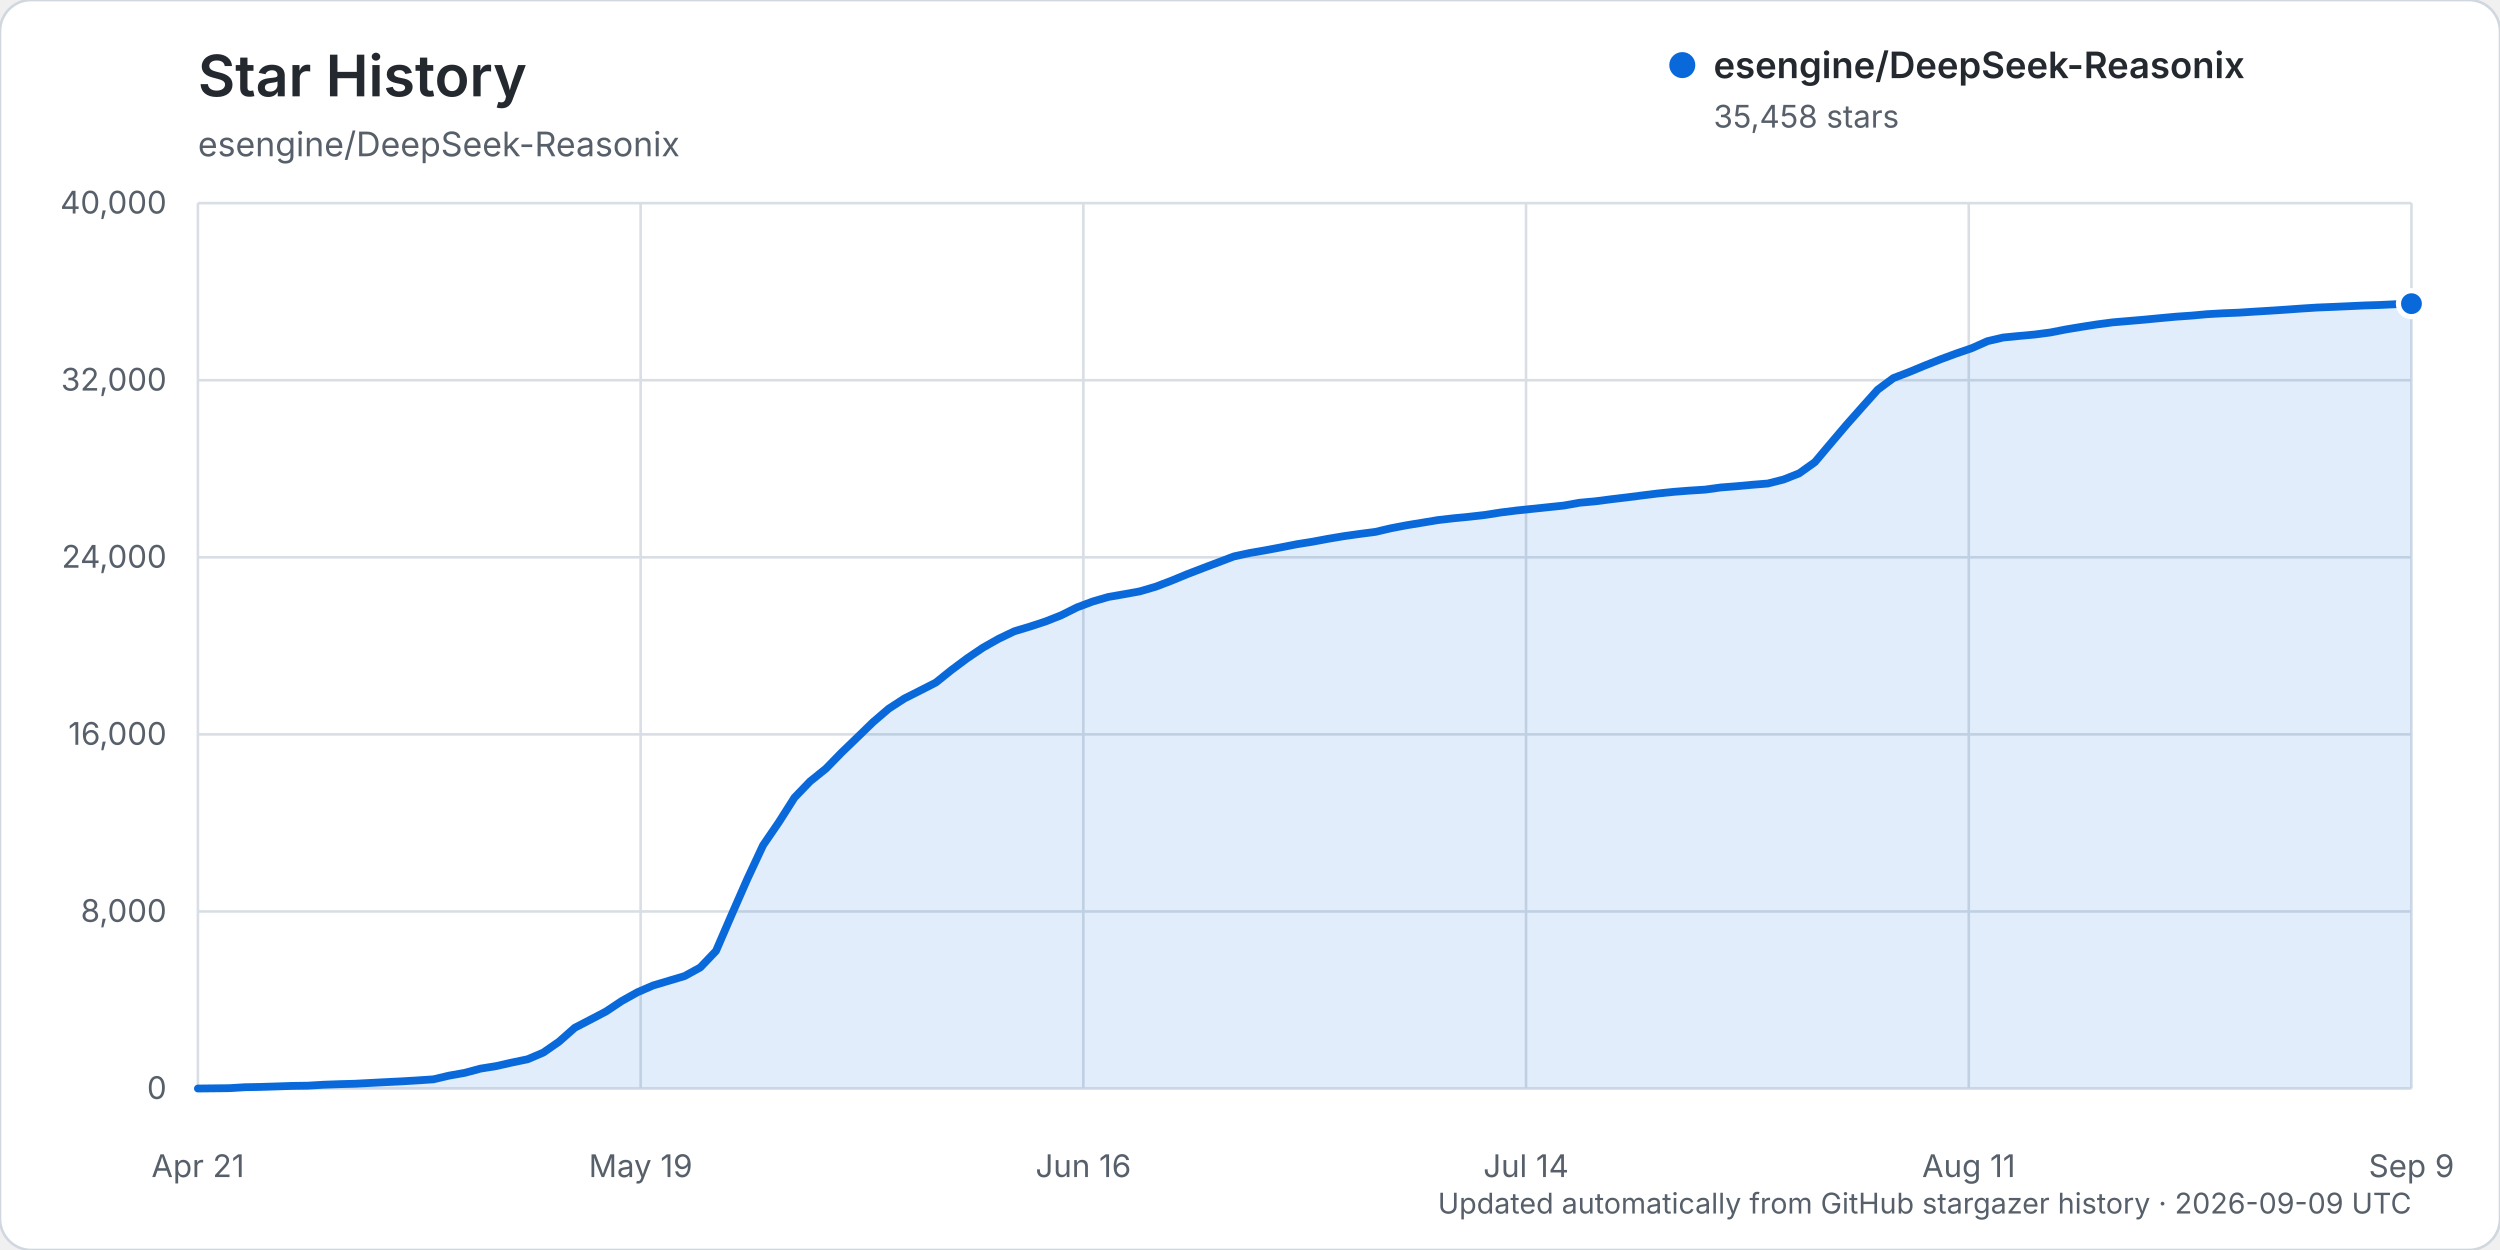
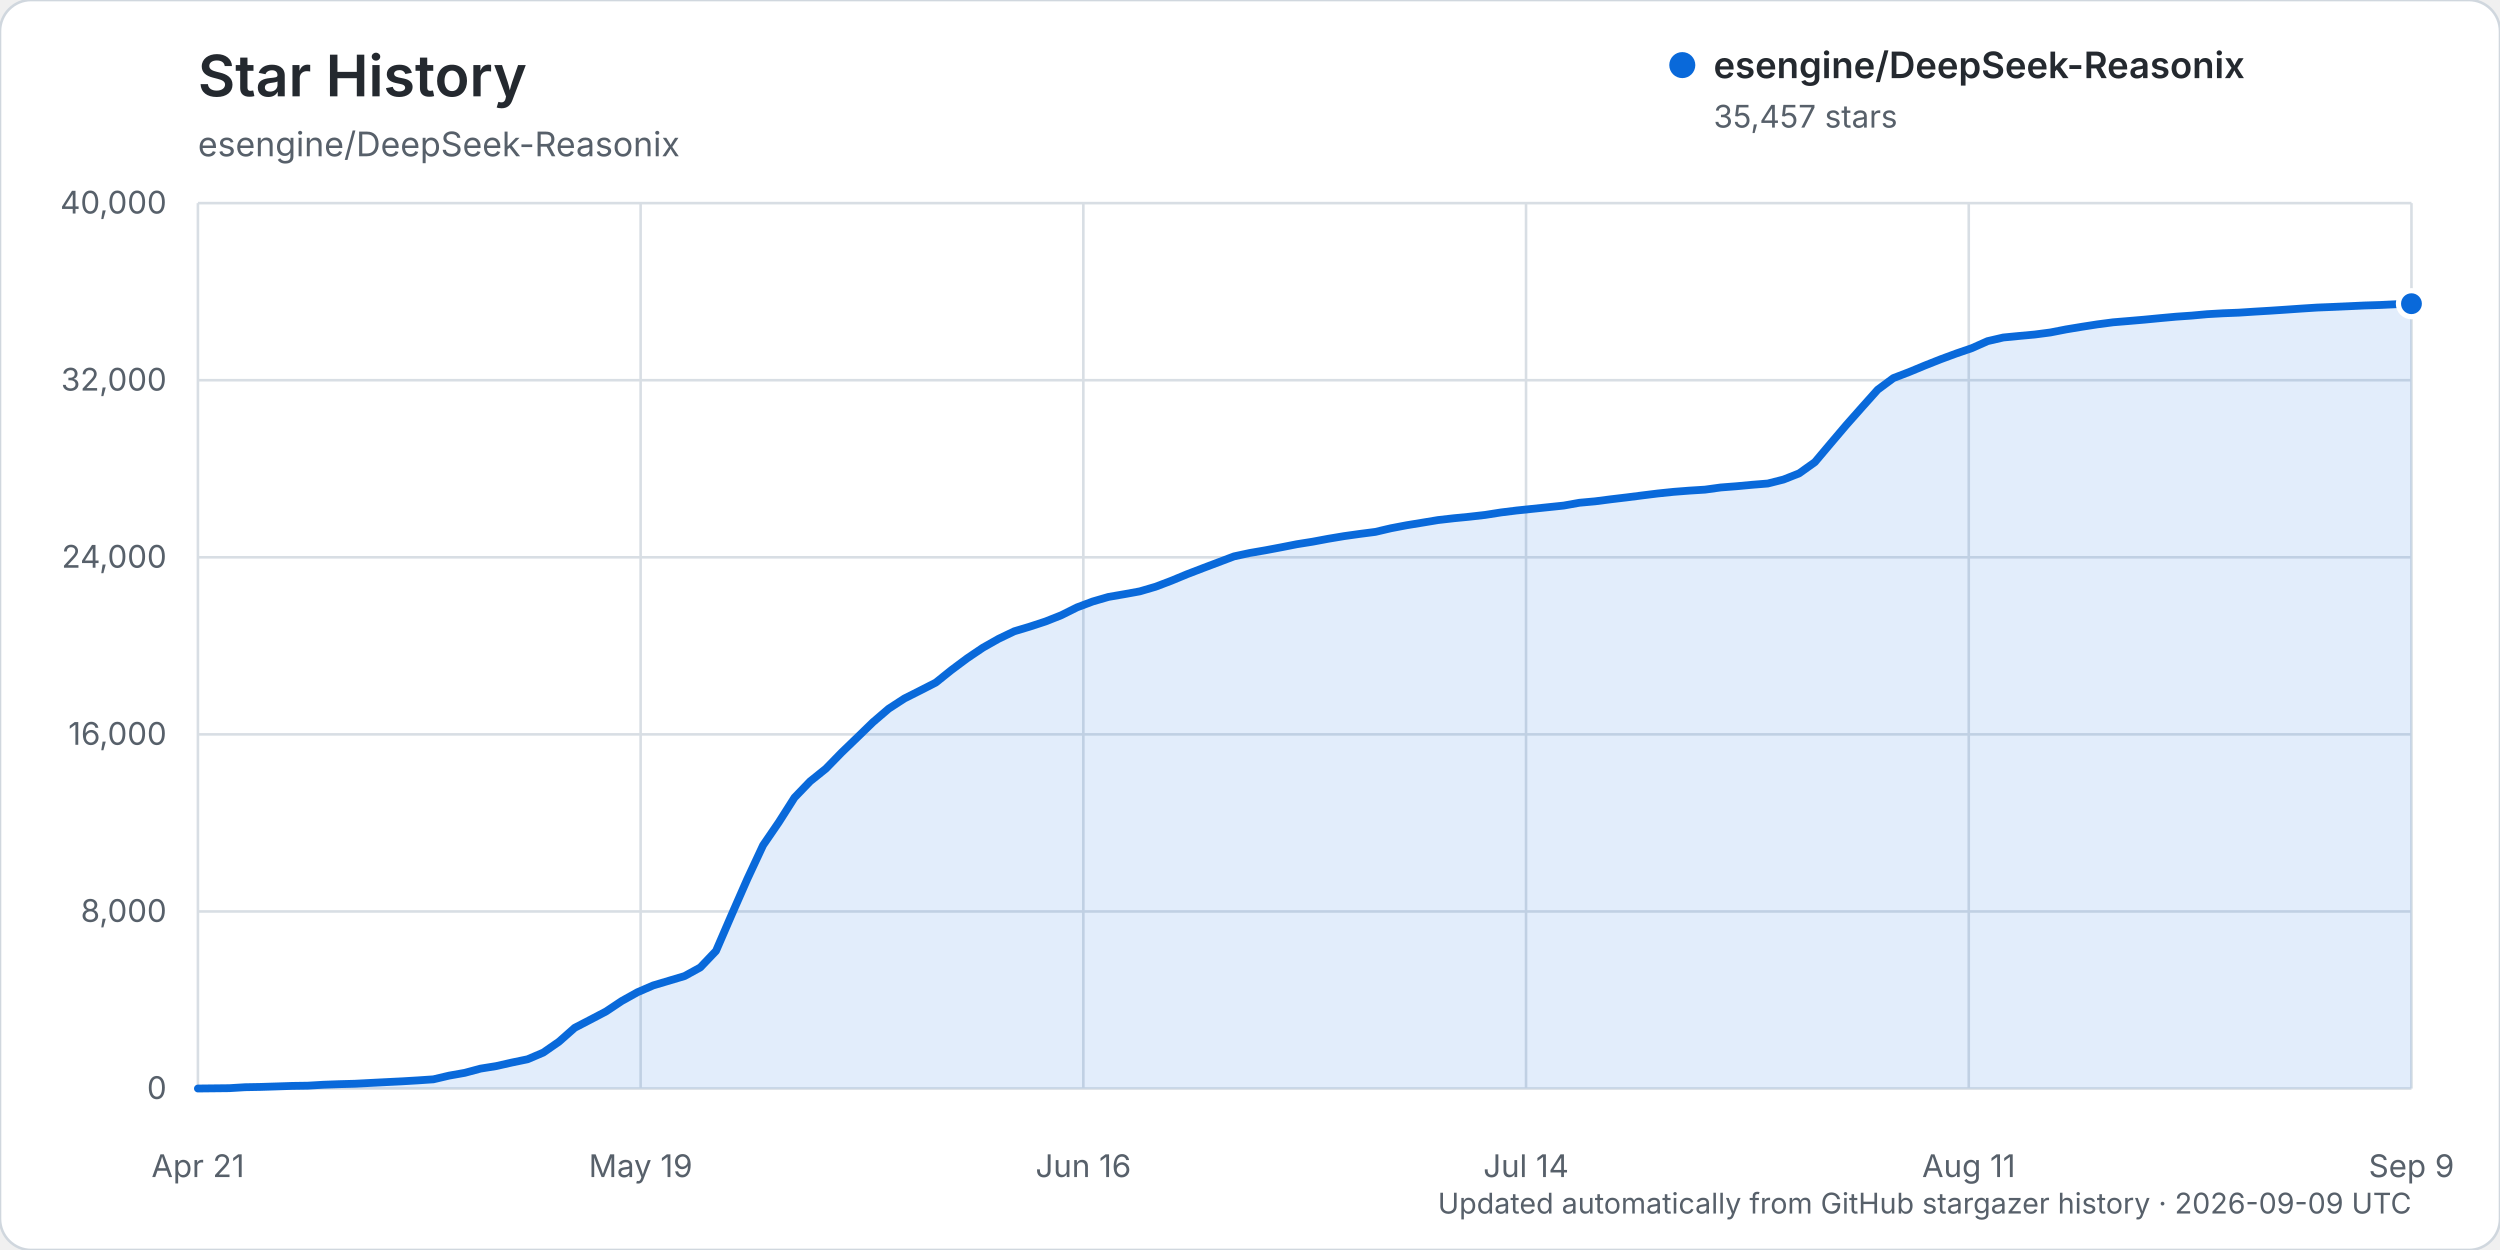
<svg xmlns="http://www.w3.org/2000/svg" width="960" height="480" viewBox="0 0 960 480" role="img" aria-labelledby="title description">
  <rect width="960" height="480" rx="12" fill="#ffffff" stroke="#d0d7de" />
  <text x="76" y="37" fill="#24292f" font-family="-apple-system, BlinkMacSystemFont, 'Segoe UI', sans-serif" font-size="22" font-weight="600">Star History</text>
  <text x="76" y="60" fill="#57606a" font-family="-apple-system, BlinkMacSystemFont, 'Segoe UI', sans-serif" font-size="13">esengine/DeepSeek-Reasonix</text>
  <g font-family="-apple-system, BlinkMacSystemFont, 'Segoe UI', sans-serif">
    <line x1="76" y1="418.00" x2="926" y2="418.00" stroke="#d8dee4" stroke-width="1" />
    <text x="64" y="422.00" text-anchor="end" fill="#57606a" font-size="12">0</text>
    <line x1="76" y1="350.00" x2="926" y2="350.00" stroke="#d8dee4" stroke-width="1" />
    <text x="64" y="354.00" text-anchor="end" fill="#57606a" font-size="12">8,000</text>
    <line x1="76" y1="282.00" x2="926" y2="282.00" stroke="#d8dee4" stroke-width="1" />
    <text x="64" y="286.00" text-anchor="end" fill="#57606a" font-size="12">16,000</text>
    <line x1="76" y1="214.00" x2="926" y2="214.00" stroke="#d8dee4" stroke-width="1" />
    <text x="64" y="218.00" text-anchor="end" fill="#57606a" font-size="12">24,000</text>
    <line x1="76" y1="146.00" x2="926" y2="146.00" stroke="#d8dee4" stroke-width="1" />
    <text x="64" y="150.00" text-anchor="end" fill="#57606a" font-size="12">32,000</text>
    <line x1="76" y1="78.00" x2="926" y2="78.00" stroke="#d8dee4" stroke-width="1" />
    <text x="64" y="82.00" text-anchor="end" fill="#57606a" font-size="12">40,000</text>
    <line x1="76.00" y1="78" x2="76.00" y2="418" stroke="#d8dee4" stroke-width="1" />
    <text x="76.00" y="452" text-anchor="middle" fill="#57606a" font-size="12">Apr 21</text>
    <line x1="246.00" y1="78" x2="246.00" y2="418" stroke="#d8dee4" stroke-width="1" />
    <text x="246.00" y="452" text-anchor="middle" fill="#57606a" font-size="12">May 19</text>
    <line x1="416.00" y1="78" x2="416.00" y2="418" stroke="#d8dee4" stroke-width="1" />
    <text x="416.00" y="452" text-anchor="middle" fill="#57606a" font-size="12">Jun 16</text>
    <line x1="586.00" y1="78" x2="586.00" y2="418" stroke="#d8dee4" stroke-width="1" />
    <text x="586.00" y="452" text-anchor="middle" fill="#57606a" font-size="12">Jul 14</text>
    <line x1="756.00" y1="78" x2="756.00" y2="418" stroke="#d8dee4" stroke-width="1" />
    <text x="756.00" y="452" text-anchor="middle" fill="#57606a" font-size="12">Aug 11</text>
    <line x1="926.00" y1="78" x2="926.00" y2="418" stroke="#d8dee4" stroke-width="1" />
    <text x="926.00" y="452" text-anchor="middle" fill="#57606a" font-size="12">Sep 9</text>
-     <path d="M76.00,417.99 L88.06,417.86 L94.09,417.49 L100.11,417.38 L106.14,417.19 L112.17,416.99 L118.20,416.90 L124.23,416.54 L130.26,416.32 L136.28,416.16 L142.31,415.84 L148.34,415.53 L154.37,415.23 L160.40,414.87 L166.43,414.46 L172.45,413.04 L178.48,411.97 L184.51,410.35 L190.54,409.38 L196.57,408.01 L202.60,406.76 L208.62,404.19 L214.65,400.01 L220.68,394.68 L226.71,391.55 L232.74,388.39 L238.77,384.37 L244.79,381.02 L250.82,378.41 L256.85,376.61 L262.88,374.81 L268.91,371.50 L274.94,365.17 L280.96,351.24 L286.99,337.50 L293.02,324.58 L299.05,315.77 L305.08,306.28 L311.11,300.01 L317.13,295.18 L323.16,288.99 L329.19,283.18 L335.22,277.32 L341.25,272.15 L347.28,268.23 L353.30,265.20 L359.33,262.12 L365.36,257.29 L371.39,252.79 L377.42,248.72 L383.45,245.31 L389.48,242.42 L395.50,240.61 L401.53,238.63 L407.56,236.24 L413.59,233.23 L419.62,230.97 L425.65,229.22 L431.67,228.18 L437.70,227.08 L443.73,225.31 L449.76,223.02 L455.79,220.52 L461.82,218.20 L467.84,215.93 L473.87,213.65 L479.90,212.35 L485.93,211.31 L491.96,210.17 L497.99,208.98 L504.01,208.02 L510.04,206.89 L516.07,205.88 L522.10,205.03 L528.13,204.25 L534.16,202.84 L540.18,201.69 L546.21,200.70 L552.24,199.70 L558.27,199.01 L564.30,198.42 L570.33,197.73 L576.35,196.78 L582.38,196.03 L588.41,195.40 L594.44,194.77 L600.47,194.14 L606.50,193.06 L612.52,192.51 L618.55,191.73 L624.58,191.01 L630.61,190.24 L636.64,189.49 L642.67,188.87 L648.70,188.40 L654.72,188.02 L660.75,187.19 L666.78,186.72 L672.81,186.16 L678.84,185.67 L684.87,184.14 L690.89,181.76 L696.92,177.46 L702.95,170.30 L708.98,163.20 L715.01,156.39 L721.04,149.64 L727.06,145.18 L733.09,142.87 L739.12,140.37 L745.15,137.98 L751.18,135.75 L757.21,133.68 L763.23,131.00 L769.26,129.60 L775.29,129.01 L781.32,128.46 L787.35,127.67 L793.38,126.49 L799.40,125.49 L805.43,124.55 L811.46,123.76 L817.49,123.26 L823.52,122.74 L829.55,122.16 L835.57,121.61 L841.60,121.19 L847.63,120.64 L853.66,120.30 L859.69,120.06 L865.72,119.67 L871.74,119.31 L877.77,118.91 L883.80,118.48 L889.83,118.09 L895.86,117.85 L901.89,117.58 L907.91,117.30 L913.94,117.11 L919.97,116.82 L926.00,116.61 L926.00,418.00 L76.00,418.00 Z" fill="#0969da" opacity="0.12" />
-     <path d="M76.00,417.99 L88.06,417.86 L94.09,417.49 L100.11,417.38 L106.14,417.19 L112.17,416.99 L118.20,416.90 L124.23,416.54 L130.26,416.32 L136.28,416.16 L142.31,415.84 L148.34,415.53 L154.37,415.23 L160.40,414.87 L166.43,414.46 L172.45,413.04 L178.48,411.97 L184.51,410.35 L190.54,409.38 L196.57,408.01 L202.60,406.76 L208.62,404.19 L214.65,400.01 L220.68,394.68 L226.71,391.55 L232.74,388.39 L238.77,384.37 L244.79,381.02 L250.82,378.41 L256.85,376.61 L262.88,374.81 L268.91,371.50 L274.94,365.17 L280.96,351.24 L286.99,337.50 L293.02,324.58 L299.05,315.77 L305.08,306.28 L311.11,300.01 L317.13,295.18 L323.16,288.99 L329.19,283.18 L335.22,277.32 L341.25,272.15 L347.28,268.23 L353.30,265.20 L359.33,262.12 L365.36,257.29 L371.39,252.79 L377.42,248.72 L383.45,245.31 L389.48,242.42 L395.50,240.61 L401.53,238.63 L407.56,236.24 L413.59,233.23 L419.62,230.97 L425.65,229.22 L431.67,228.18 L437.70,227.08 L443.73,225.31 L449.76,223.02 L455.79,220.52 L461.82,218.20 L467.84,215.93 L473.87,213.65 L479.90,212.35 L485.93,211.31 L491.96,210.17 L497.99,208.98 L504.01,208.02 L510.04,206.89 L516.07,205.88 L522.10,205.03 L528.13,204.25 L534.16,202.84 L540.18,201.69 L546.21,200.70 L552.24,199.70 L558.27,199.01 L564.30,198.42 L570.33,197.73 L576.35,196.78 L582.38,196.03 L588.41,195.40 L594.44,194.77 L600.47,194.14 L606.50,193.06 L612.52,192.51 L618.55,191.73 L624.58,191.01 L630.61,190.24 L636.64,189.49 L642.67,188.87 L648.70,188.40 L654.72,188.02 L660.75,187.19 L666.78,186.72 L672.81,186.16 L678.84,185.67 L684.87,184.14 L690.89,181.76 L696.92,177.46 L702.95,170.30 L708.98,163.20 L715.01,156.39 L721.04,149.64 L727.06,145.18 L733.09,142.87 L739.12,140.37 L745.15,137.98 L751.18,135.75 L757.21,133.68 L763.23,131.00 L769.26,129.60 L775.29,129.01 L781.32,128.46 L787.35,127.67 L793.38,126.49 L799.40,125.49 L805.43,124.55 L811.46,123.76 L817.49,123.26 L823.52,122.74 L829.55,122.16 L835.57,121.61 L841.60,121.19 L847.63,120.64 L853.66,120.30 L859.69,120.06 L865.72,119.67 L871.74,119.31 L877.77,118.91 L883.80,118.48 L889.83,118.09 L895.86,117.85 L901.89,117.58 L907.91,117.30 L913.94,117.11 L919.97,116.82 L926.00,116.61" fill="none" stroke="#0969da" stroke-width="3" stroke-linecap="round" stroke-linejoin="round" />
-     <circle cx="926.00" cy="116.61" r="5" fill="#0969da" stroke="#ffffff" stroke-width="2" />
+     <path d="M76.00,417.99 L88.06,417.86 L94.09,417.49 L100.11,417.38 L106.14,417.19 L112.17,416.99 L118.20,416.90 L124.23,416.54 L130.26,416.32 L136.28,416.16 L142.31,415.84 L148.34,415.53 L154.37,415.23 L160.40,414.87 L166.43,414.46 L172.45,413.04 L178.48,411.97 L184.51,410.35 L190.54,409.38 L196.57,408.01 L202.60,406.76 L208.62,404.19 L214.65,400.01 L220.68,394.68 L226.71,391.55 L232.74,388.39 L238.77,384.37 L244.79,381.02 L250.82,378.41 L256.85,376.61 L262.88,374.81 L268.91,371.50 L274.94,365.17 L280.96,351.24 L286.99,337.50 L293.02,324.58 L299.05,315.77 L305.08,306.28 L311.11,300.01 L317.13,295.18 L323.16,288.99 L329.19,283.18 L335.22,277.32 L341.25,272.15 L347.28,268.23 L353.30,265.20 L359.33,262.12 L365.36,257.29 L371.39,252.79 L377.42,248.72 L383.45,245.31 L389.48,242.42 L395.50,240.61 L401.53,238.63 L407.56,236.24 L413.59,233.23 L419.62,230.97 L425.65,229.22 L431.67,228.18 L437.70,227.08 L443.73,225.31 L449.76,223.02 L455.79,220.52 L461.82,218.20 L467.84,215.93 L473.87,213.65 L479.90,212.35 L485.93,211.31 L491.96,210.17 L497.99,208.98 L504.01,208.02 L510.04,206.89 L516.07,205.88 L522.10,205.03 L528.13,204.25 L534.16,202.84 L540.18,201.69 L546.21,200.70 L552.24,199.70 L558.27,199.01 L564.30,198.42 L570.33,197.73 L576.35,196.78 L582.38,196.03 L588.41,195.40 L594.44,194.77 L600.47,194.14 L606.50,193.06 L612.52,192.51 L618.55,191.73 L624.58,191.01 L630.61,190.24 L636.64,189.49 L642.67,188.87 L648.70,188.40 L654.72,188.02 L660.75,187.19 L666.78,186.72 L672.81,186.16 L678.84,185.67 L684.87,184.14 L690.89,181.76 L696.92,177.46 L702.95,170.30 L708.98,163.20 L715.01,156.39 L721.04,149.64 L727.06,145.18 L733.09,142.87 L739.12,140.37 L745.15,137.98 L751.18,135.75 L757.21,133.68 L763.23,131.00 L769.26,129.60 L775.29,129.01 L781.32,128.46 L787.35,127.67 L793.38,126.49 L799.40,125.49 L805.43,124.55 L811.46,123.76 L817.49,123.26 L823.52,122.74 L829.55,122.16 L835.57,121.61 L841.60,121.19 L847.63,120.64 L853.66,120.30 L859.69,120.06 L865.72,119.67 L871.74,119.31 L877.77,118.91 L883.80,118.49 L889.83,118.10 L895.86,117.86 L901.89,117.59 L907.91,117.31 L913.94,117.12 L919.97,116.83 L926.00,116.62 L926.00,418.00 L76.00,418.00 Z" fill="#0969da" opacity="0.12" />
+     <path d="M76.00,417.99 L88.06,417.86 L94.09,417.49 L100.11,417.38 L106.14,417.19 L112.17,416.99 L118.20,416.90 L124.23,416.54 L130.26,416.32 L136.28,416.16 L142.31,415.84 L148.34,415.53 L154.37,415.23 L160.40,414.87 L166.43,414.46 L172.45,413.04 L178.48,411.97 L184.51,410.35 L190.54,409.38 L196.57,408.01 L202.60,406.76 L208.62,404.19 L214.65,400.01 L220.68,394.68 L226.71,391.55 L232.74,388.39 L238.77,384.37 L244.79,381.02 L250.82,378.41 L256.85,376.61 L262.88,374.81 L268.91,371.50 L274.94,365.17 L280.96,351.24 L286.99,337.50 L293.02,324.58 L299.05,315.77 L305.08,306.28 L311.11,300.01 L317.13,295.18 L323.16,288.99 L329.19,283.18 L335.22,277.32 L341.25,272.15 L347.28,268.23 L353.30,265.20 L359.33,262.12 L365.36,257.29 L371.39,252.79 L377.42,248.72 L383.45,245.31 L389.48,242.42 L395.50,240.61 L401.53,238.63 L407.56,236.24 L413.59,233.23 L419.62,230.97 L425.65,229.22 L431.67,228.18 L437.70,227.08 L443.73,225.31 L449.76,223.02 L455.79,220.52 L461.82,218.20 L467.84,215.93 L473.87,213.65 L479.90,212.35 L485.93,211.31 L491.96,210.17 L497.99,208.98 L504.01,208.02 L510.04,206.89 L516.07,205.88 L522.10,205.03 L528.13,204.25 L534.16,202.84 L540.18,201.69 L546.21,200.70 L552.24,199.70 L558.27,199.01 L564.30,198.42 L570.33,197.73 L576.35,196.78 L582.38,196.03 L588.41,195.40 L594.44,194.77 L600.47,194.14 L606.50,193.06 L612.52,192.51 L618.55,191.73 L624.58,191.01 L630.61,190.24 L636.64,189.49 L642.67,188.87 L648.70,188.40 L654.72,188.02 L660.75,187.19 L666.78,186.72 L672.81,186.16 L678.84,185.67 L684.87,184.14 L690.89,181.76 L696.92,177.46 L702.95,170.30 L708.98,163.20 L715.01,156.39 L721.04,149.64 L727.06,145.18 L733.09,142.87 L739.12,140.37 L745.15,137.98 L751.18,135.75 L757.21,133.68 L763.23,131.00 L769.26,129.60 L775.29,129.01 L781.32,128.46 L787.35,127.67 L793.38,126.49 L799.40,125.49 L805.43,124.55 L811.46,123.76 L817.49,123.26 L823.52,122.74 L829.55,122.16 L835.57,121.61 L841.60,121.19 L847.63,120.64 L853.66,120.30 L859.69,120.06 L865.72,119.67 L871.74,119.31 L877.77,118.91 L883.80,118.49 L889.83,118.10 L895.86,117.86 L901.89,117.59 L907.91,117.31 L913.94,117.12 L919.97,116.83 L926.00,116.62" fill="none" stroke="#0969da" stroke-width="3" stroke-linecap="round" stroke-linejoin="round" />
+     <circle cx="926.00" cy="116.62" r="5" fill="#0969da" stroke="#ffffff" stroke-width="2" />
    <g transform="translate(646, 25)">
      <circle cx="0" cy="0" r="5" fill="#0969da" />
      <text x="12" y="5" fill="#24292f" font-size="14" font-weight="600">esengine/DeepSeek-Reasonix</text>
-       <text x="12" y="24" fill="#57606a" font-size="12">35,458 stars</text>
+       <text x="12" y="24" fill="#57606a" font-size="12">35,457 stars</text>
    </g>
    <text x="926" y="466" text-anchor="end" fill="#57606a" font-size="11">Updated automatically from GitHub stargazer history · 2026-09-09 UTC</text>
  </g>
</svg>
